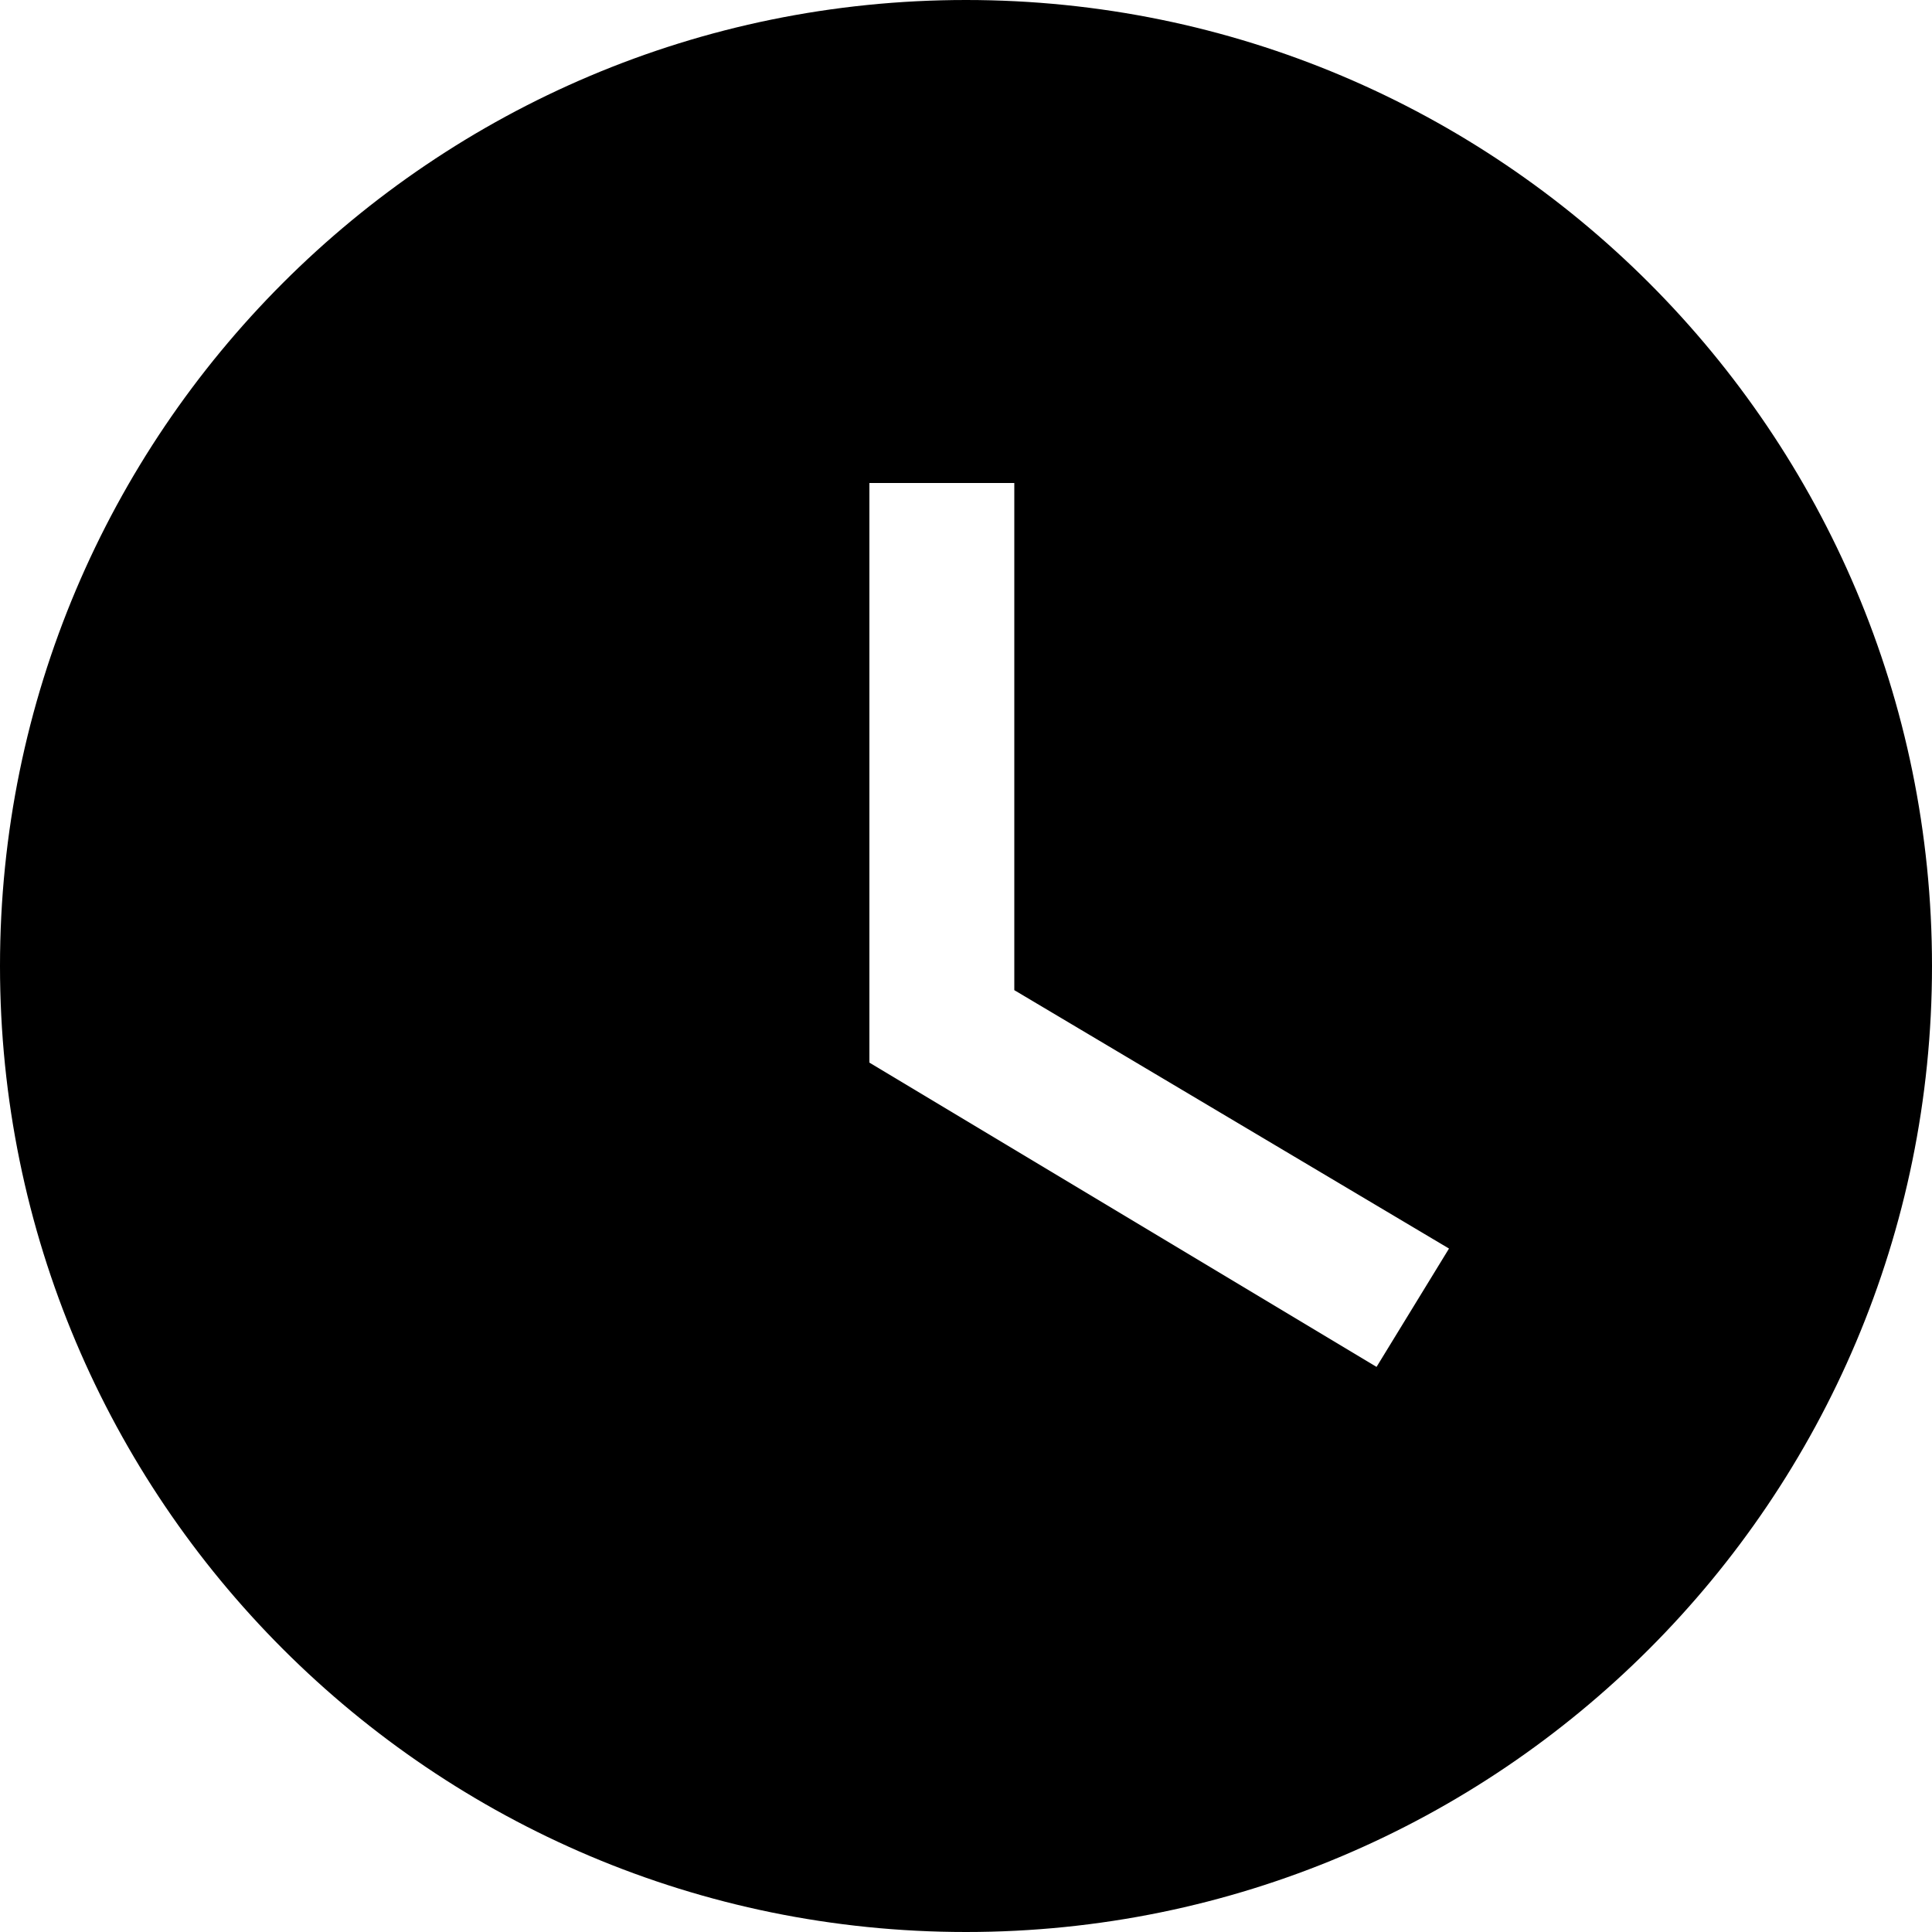
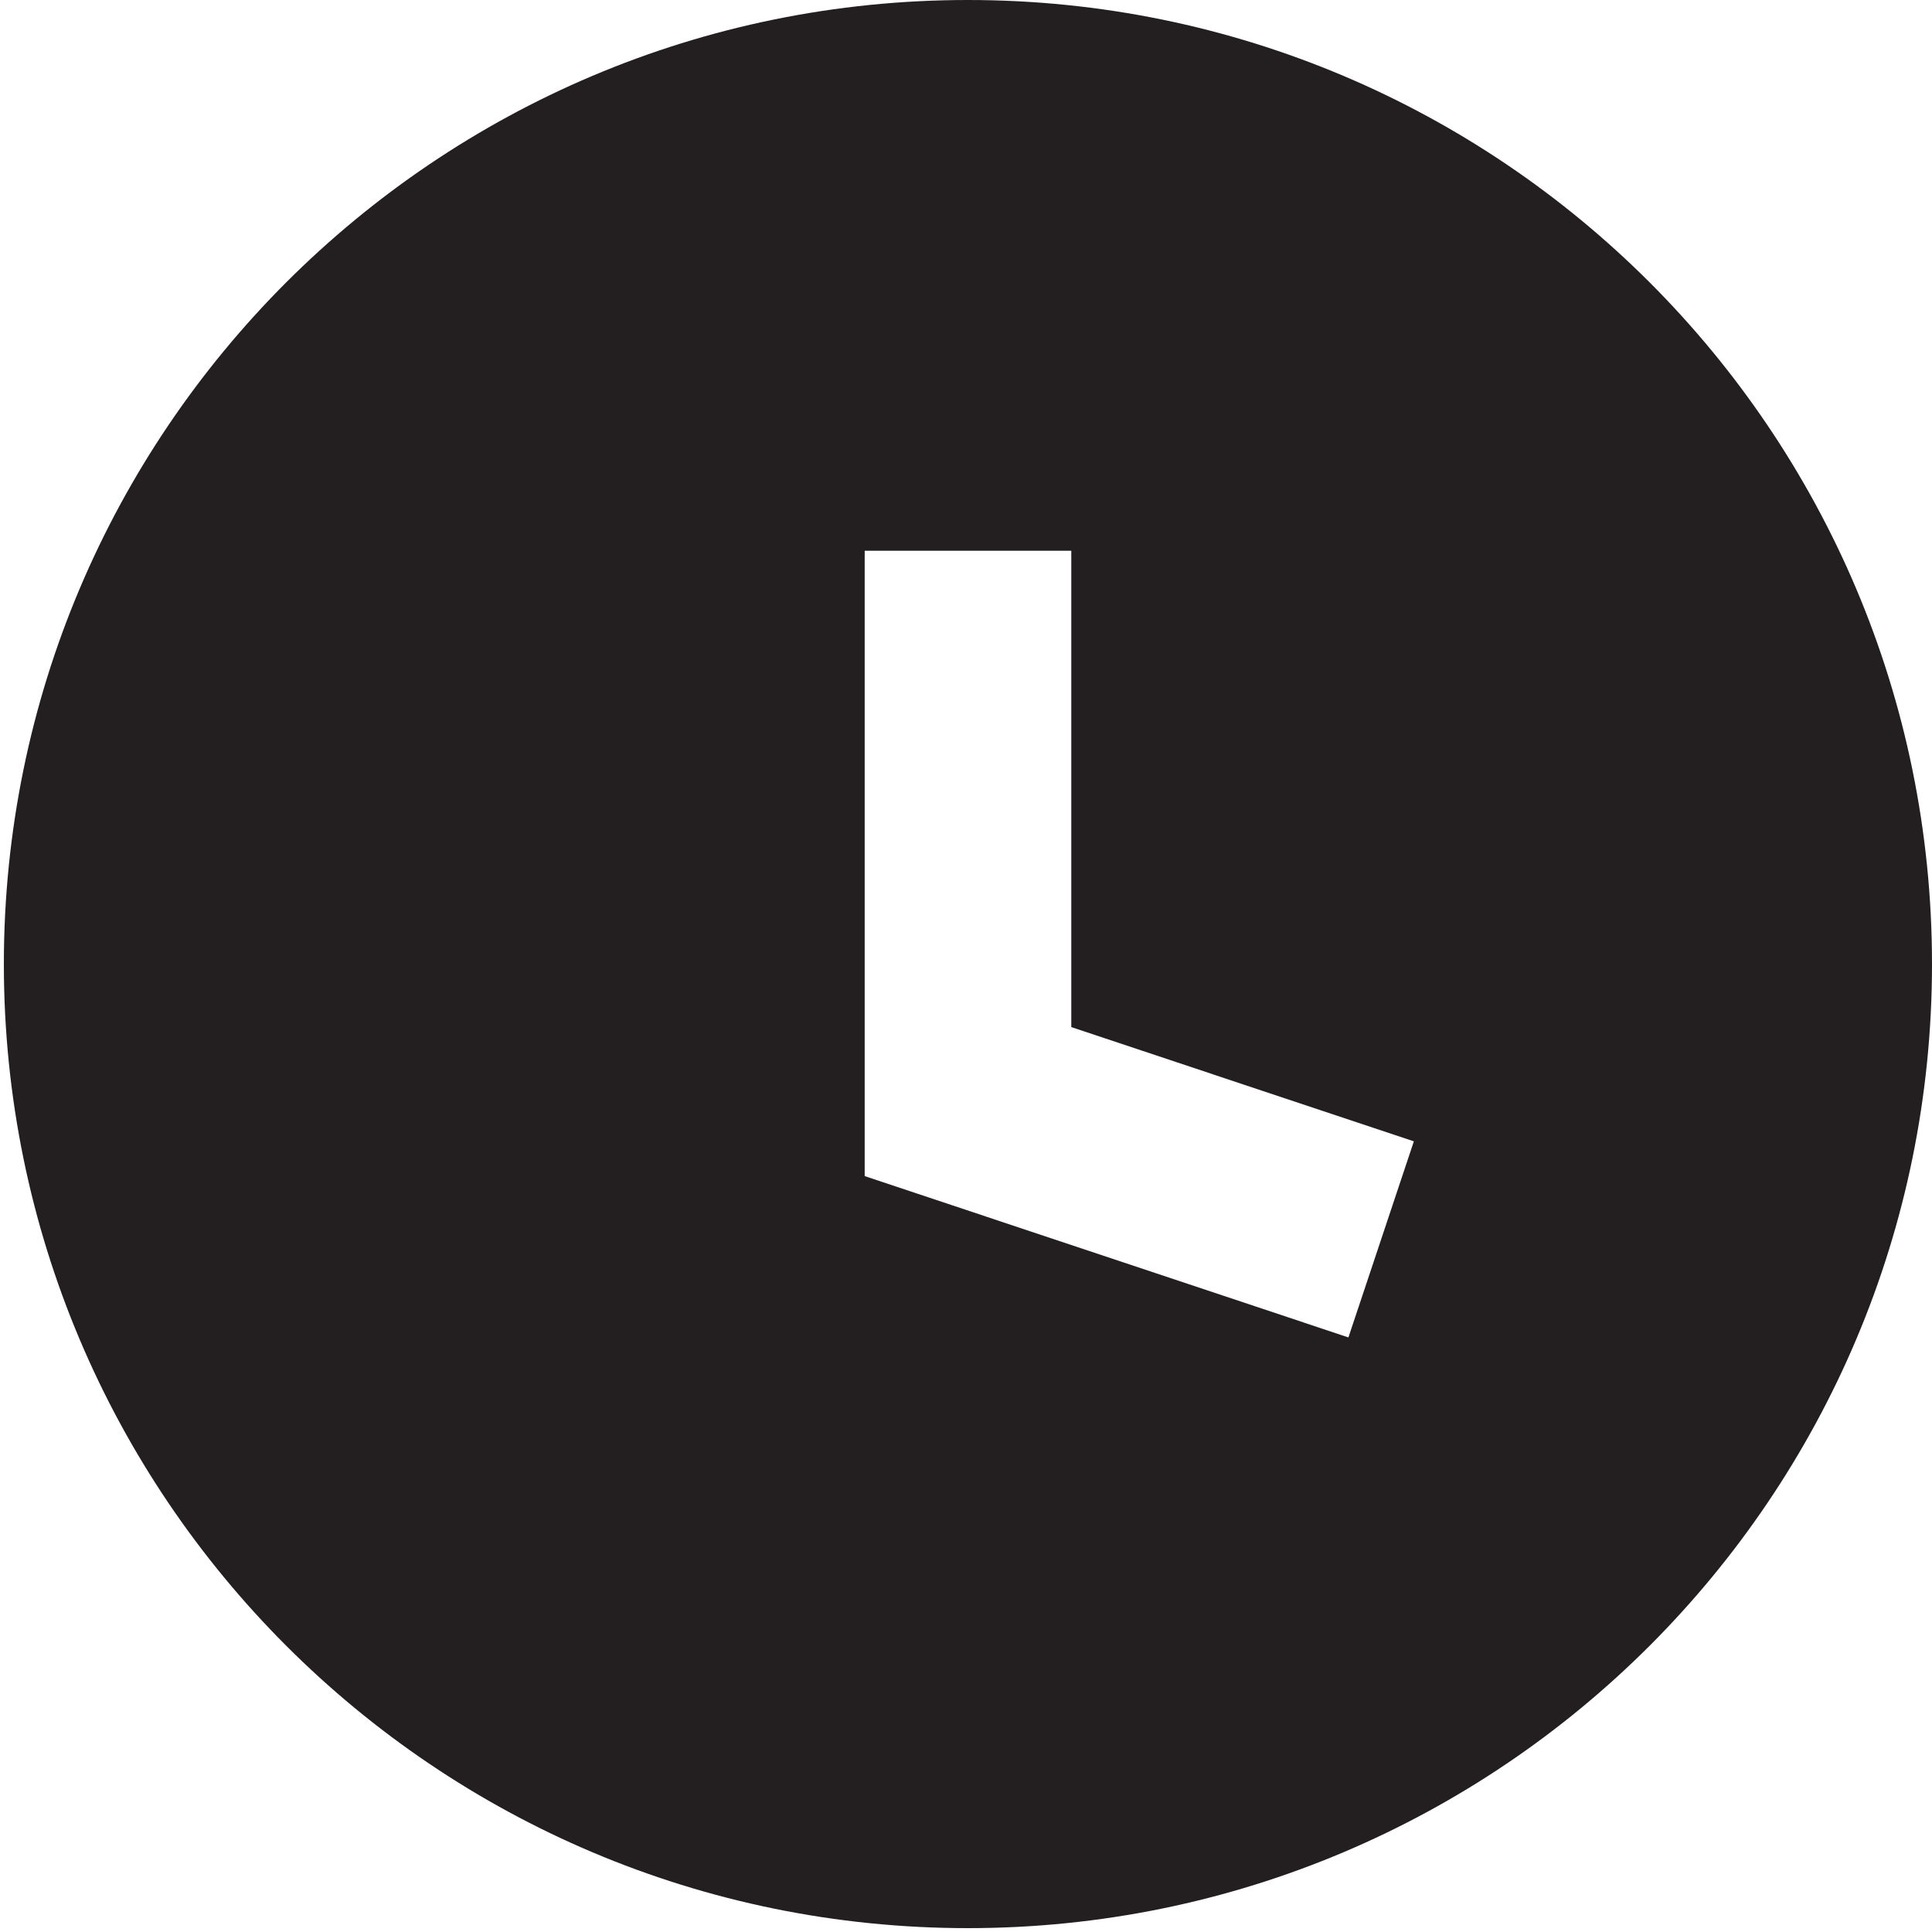
<svg xmlns="http://www.w3.org/2000/svg" id="Layer_1" data-name="Layer 1" viewBox="0 0 16 16">
-   <path d="M8,0a8,8,0,1,0,8,8A8,8,0,0,0,8,0Zm3.4,11.32L7.2,8.8V4H8.4V8.2L12,10.34Z" />
+   <path d="M8.017,0A7.984,7.984,0,1,0,16,7.983,7.984,7.984,0,0,0,8.017,0Zm3.15,11.076L7.161,9.74V4.561H8.872V8.506l2.837.946Z" fill="#231f20" />
</svg>
